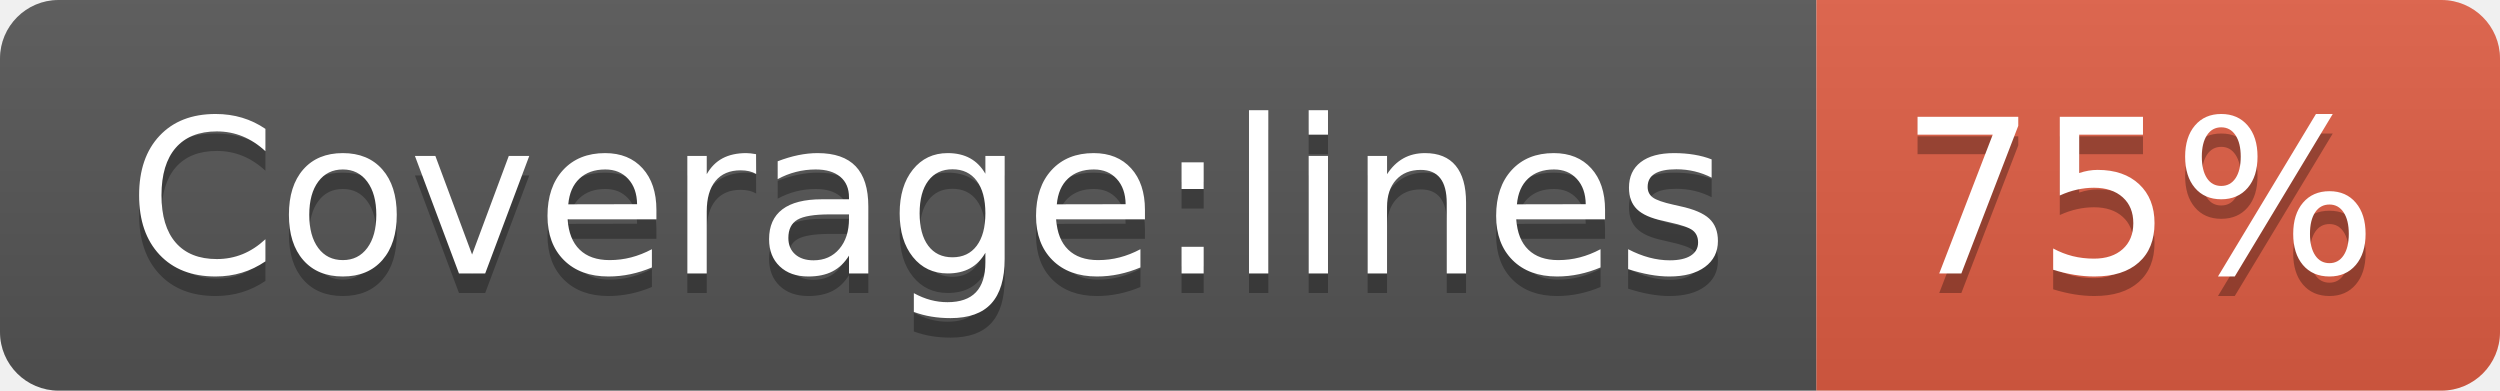
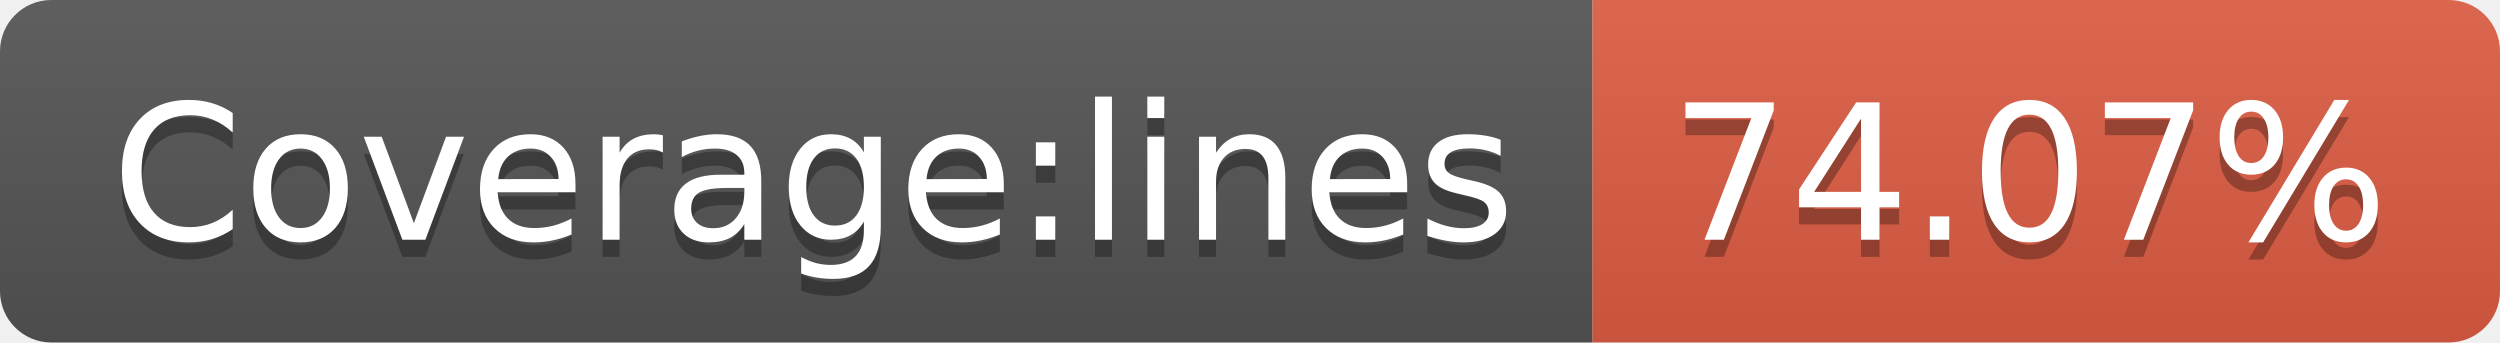
- <svg xmlns="http://www.w3.org/2000/svg" width="128" height="20" role="img" aria-label="Coverage:lines: 75%">
+ <svg xmlns="http://www.w3.org/2000/svg" width="146" height="20" role="img" aria-label="Coverage:lines: 74.07%">
  <linearGradient id="s" x2="0" y2="100%">
    <stop offset="0" stop-color="#bbb" stop-opacity=".1" />
    <stop offset="1" stop-opacity=".1" />
  </linearGradient>
  <clipPath id="r">
-     <rect width="128" height="20" rx="3" fill="#fff" />
+     <rect width="146" height="20" rx="3" fill="#fff" />
  </clipPath>
  <g clip-path="url(#r)">
    <rect width="93" height="20" fill="#555" />
-     <rect x="93" width="35" height="20" fill="#e05d44" />
-     <rect width="128" height="20" fill="url(#s)" />
+     <rect x="93" width="53" height="20" fill="#e05d44" />
+     <rect width="146" height="20" fill="url(#s)" />
  </g>
  <g fill="#fff" text-anchor="middle" font-family="Verdana,Geneva,DejaVu Sans,sans-serif" text-rendering="geometricPrecision" font-size="110">
    <text aria-hidden="true" x="475" y="150" fill="#010101" fill-opacity=".3" transform="scale(.1)" textLength="830">Coverage:lines</text>
    <text x="475" y="140" transform="scale(.1)" fill="#fff" textLength="830">Coverage:lines</text>
-     <text aria-hidden="true" x="1095" y="150" fill="#010101" fill-opacity=".3" transform="scale(.1)" textLength="250">75%</text>
-     <text x="1095" y="140" transform="scale(.1)" fill="#fff" textLength="250">75%</text>
+     <text aria-hidden="true" x="1185" y="150" fill="#010101" fill-opacity=".3" transform="scale(.1)" textLength="430">74.07%</text>
+     <text x="1185" y="140" transform="scale(.1)" fill="#fff" textLength="430">74.07%</text>
  </g>
</svg>
